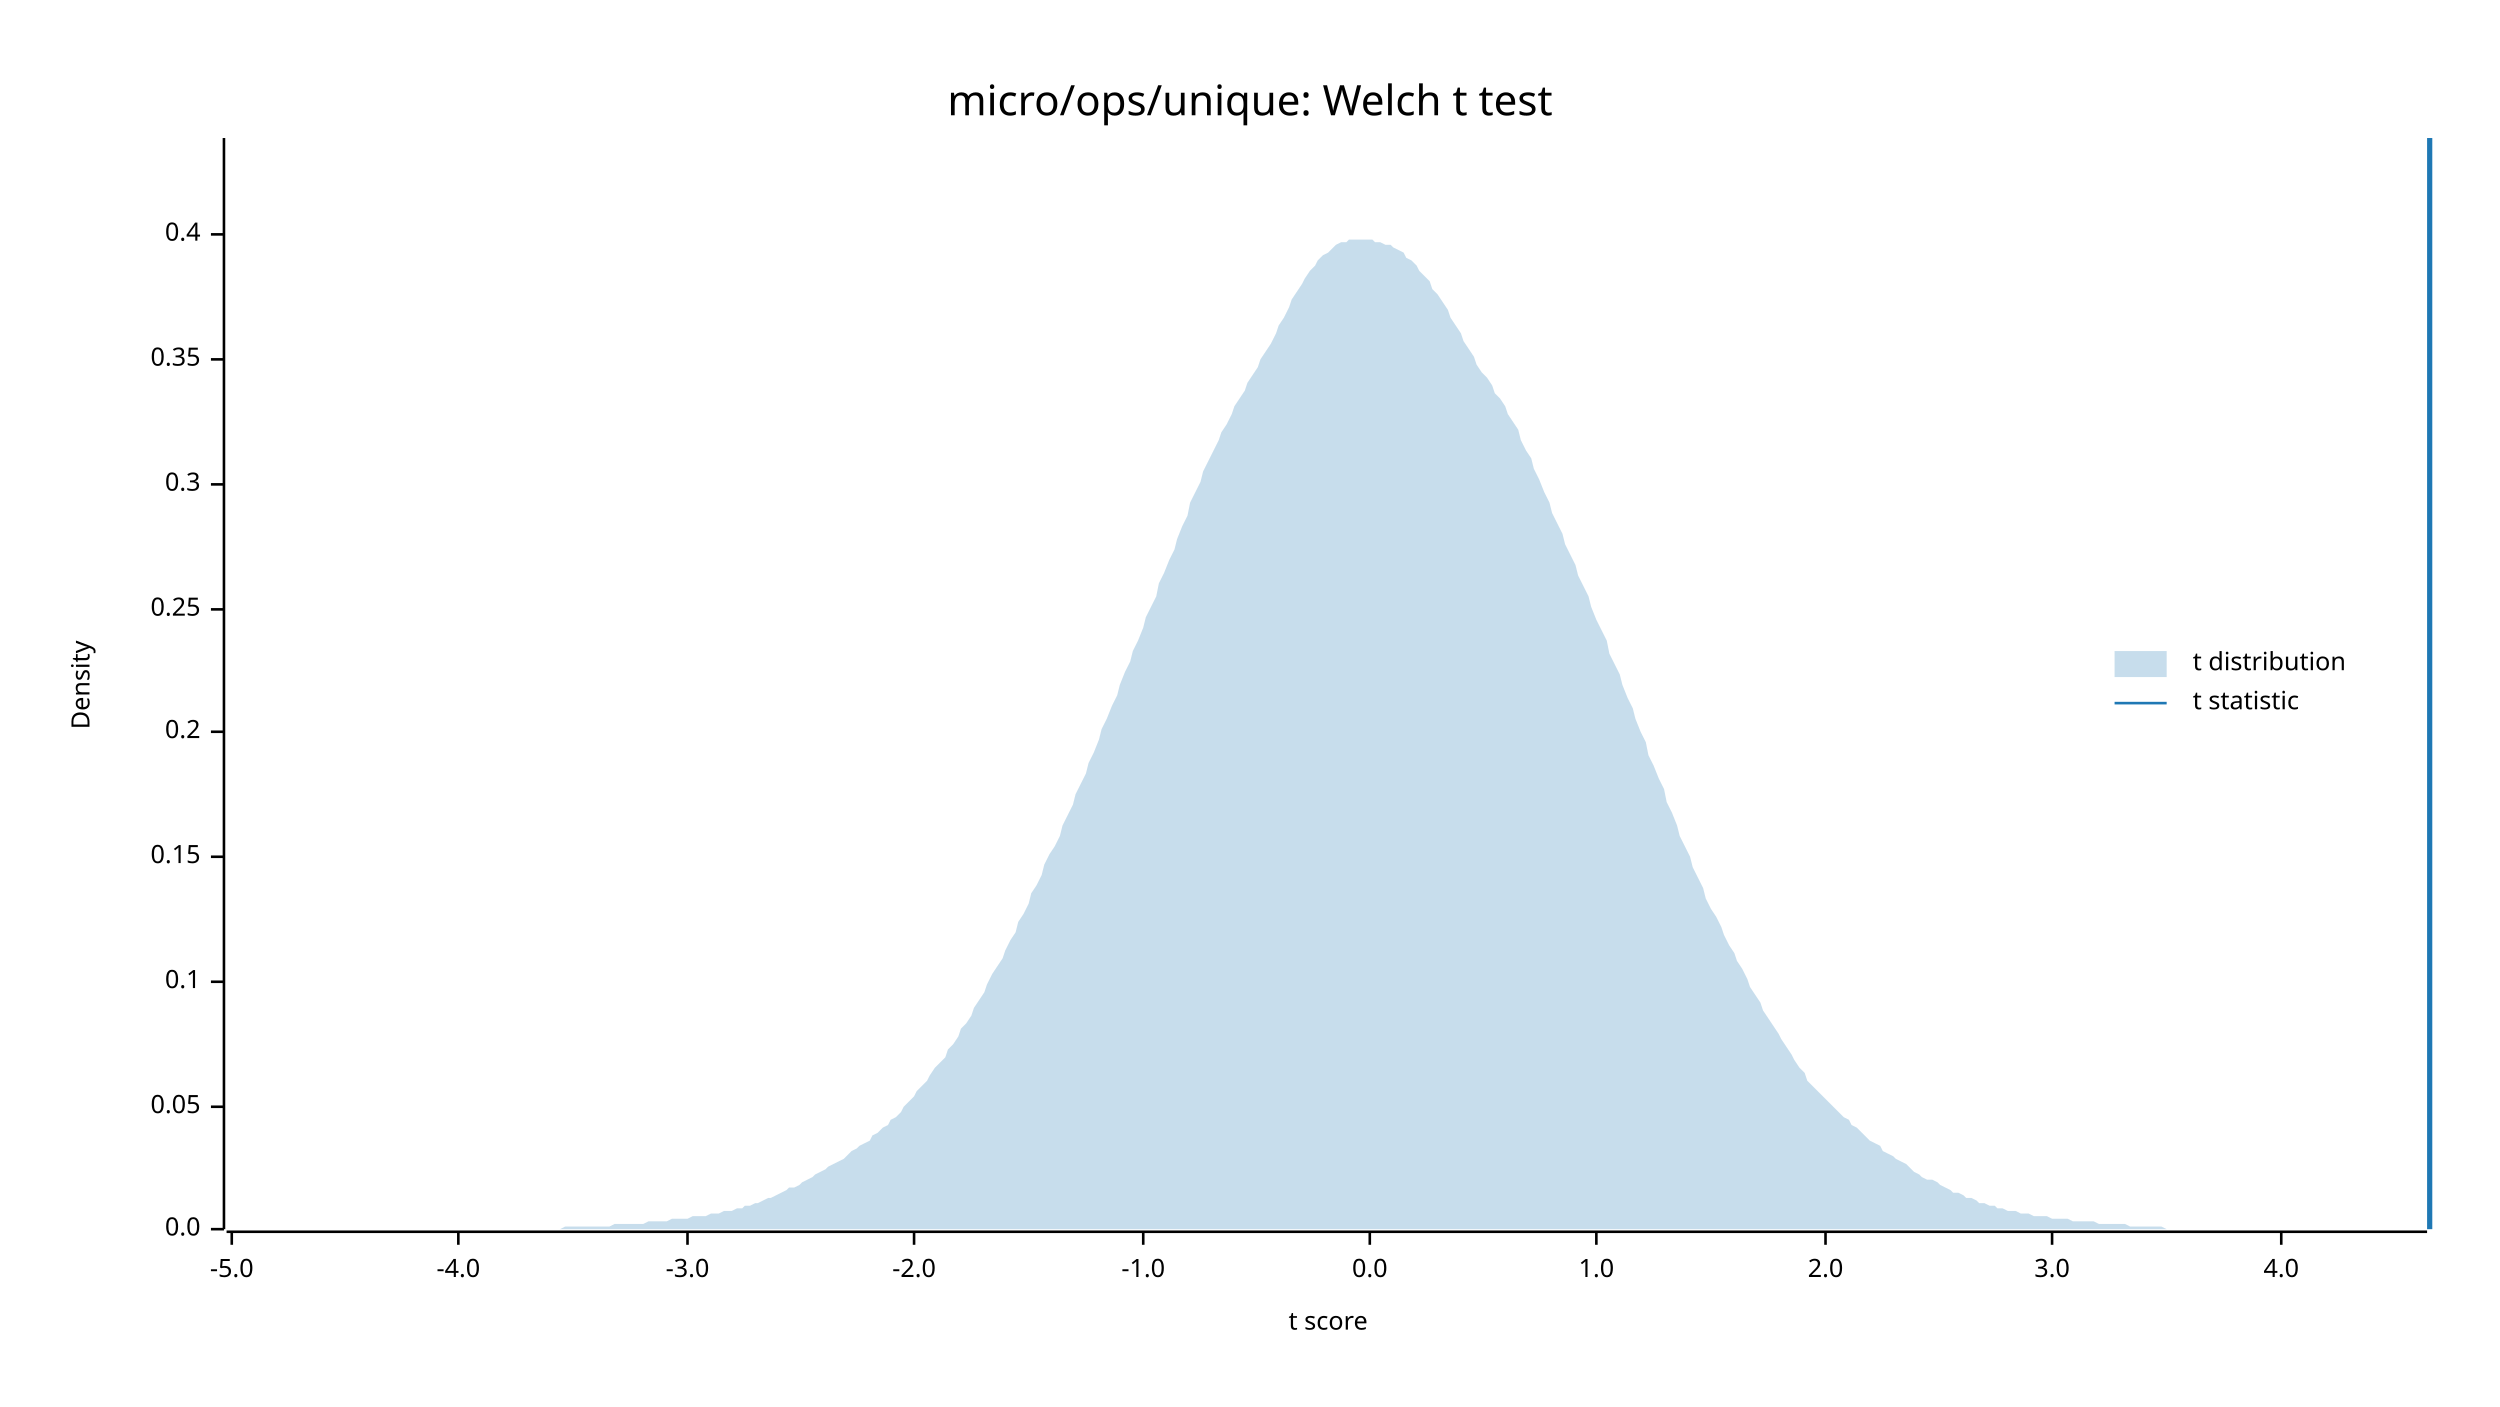
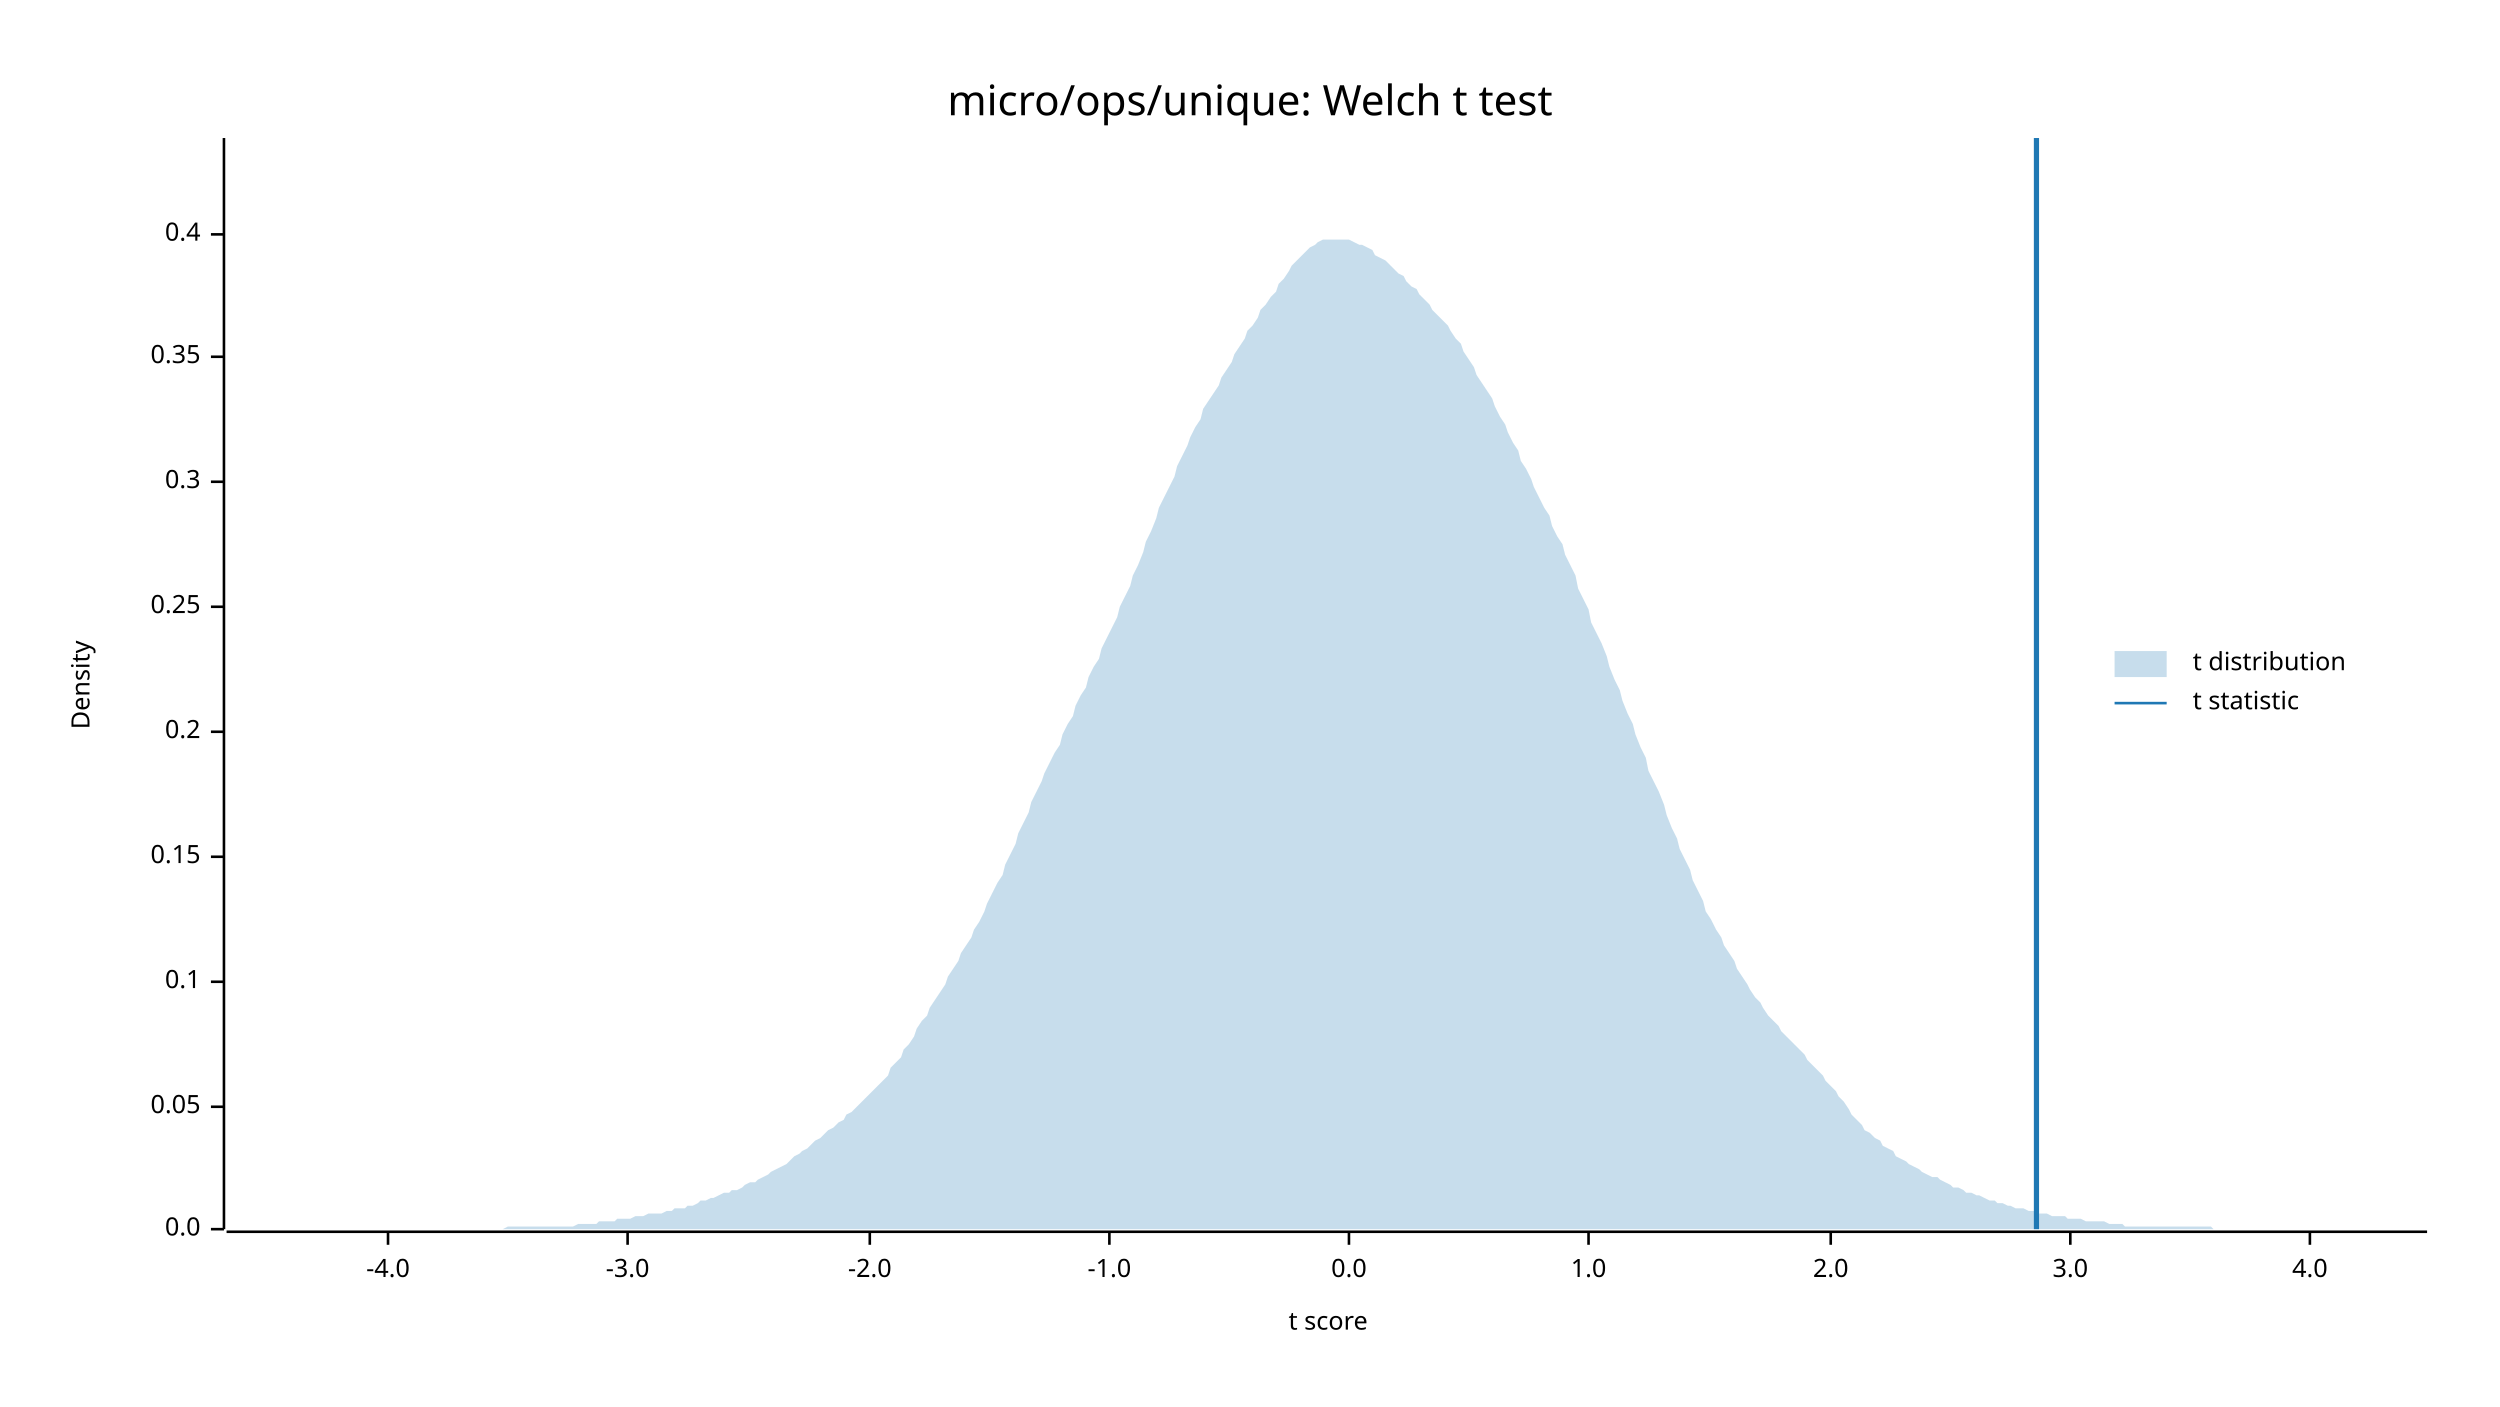
<svg xmlns="http://www.w3.org/2000/svg" width="960" height="540" viewBox="0 0 960 540">
  <text x="480" y="32" dy="0.76em" text-anchor="middle" font-family="sans-serif" font-size="16.129" opacity="1" fill="#000000">
micro/ops/unique: Welch t test
</text>
  <text x="27" y="263" dy="0.76em" text-anchor="middle" font-family="sans-serif" font-size="9.677" opacity="1" fill="#000000" transform="rotate(270, 27, 263)">
Density
</text>
  <text x="510" y="513" dy="-0.5ex" text-anchor="middle" font-family="sans-serif" font-size="9.677" opacity="1" fill="#000000">
t score
</text>
  <polyline fill="none" opacity="1" stroke="#000000" stroke-width="1" points="86,53 86,472 " />
  <text x="77" y="472" dy="0.5ex" text-anchor="end" font-family="sans-serif" font-size="9.677" opacity="1" fill="#000000">
0.0
</text>
  <polyline fill="none" opacity="1" stroke="#000000" stroke-width="1" points="81,472 86,472 " />
  <text x="77" y="425" dy="0.5ex" text-anchor="end" font-family="sans-serif" font-size="9.677" opacity="1" fill="#000000">
0.05
</text>
  <polyline fill="none" opacity="1" stroke="#000000" stroke-width="1" points="81,425 86,425 " />
  <text x="77" y="377" dy="0.5ex" text-anchor="end" font-family="sans-serif" font-size="9.677" opacity="1" fill="#000000">
0.1
</text>
  <polyline fill="none" opacity="1" stroke="#000000" stroke-width="1" points="81,377 86,377 " />
  <text x="77" y="329" dy="0.5ex" text-anchor="end" font-family="sans-serif" font-size="9.677" opacity="1" fill="#000000">
0.15
</text>
  <polyline fill="none" opacity="1" stroke="#000000" stroke-width="1" points="81,329 86,329 " />
  <text x="77" y="281" dy="0.5ex" text-anchor="end" font-family="sans-serif" font-size="9.677" opacity="1" fill="#000000">
0.2
</text>
  <polyline fill="none" opacity="1" stroke="#000000" stroke-width="1" points="81,281 86,281 " />
-   <text x="77" y="234" dy="0.5ex" text-anchor="end" font-family="sans-serif" font-size="9.677" opacity="1" fill="#000000">
+   <text x="77" y="233" dy="0.5ex" text-anchor="end" font-family="sans-serif" font-size="9.677" opacity="1" fill="#000000">
0.25
</text>
-   <polyline fill="none" opacity="1" stroke="#000000" stroke-width="1" points="81,234 86,234 " />
-   <text x="77" y="186" dy="0.5ex" text-anchor="end" font-family="sans-serif" font-size="9.677" opacity="1" fill="#000000">
+   <polyline fill="none" opacity="1" stroke="#000000" stroke-width="1" points="81,233 86,233 " />
+   <text x="77" y="185" dy="0.5ex" text-anchor="end" font-family="sans-serif" font-size="9.677" opacity="1" fill="#000000">
0.3
</text>
-   <polyline fill="none" opacity="1" stroke="#000000" stroke-width="1" points="81,186 86,186 " />
-   <text x="77" y="138" dy="0.5ex" text-anchor="end" font-family="sans-serif" font-size="9.677" opacity="1" fill="#000000">
+   <polyline fill="none" opacity="1" stroke="#000000" stroke-width="1" points="81,185 86,185 " />
+   <text x="77" y="137" dy="0.5ex" text-anchor="end" font-family="sans-serif" font-size="9.677" opacity="1" fill="#000000">
0.35
</text>
-   <polyline fill="none" opacity="1" stroke="#000000" stroke-width="1" points="81,138 86,138 " />
+   <polyline fill="none" opacity="1" stroke="#000000" stroke-width="1" points="81,137 86,137 " />
  <text x="77" y="90" dy="0.5ex" text-anchor="end" font-family="sans-serif" font-size="9.677" opacity="1" fill="#000000">
0.4
</text>
  <polyline fill="none" opacity="1" stroke="#000000" stroke-width="1" points="81,90 86,90 " />
  <polyline fill="none" opacity="1" stroke="#000000" stroke-width="1" points="87,473 932,473 " />
-   <text x="89" y="483" dy="0.76em" text-anchor="middle" font-family="sans-serif" font-size="9.677" opacity="1" fill="#000000">
- -5.0
- </text>
-   <polyline fill="none" opacity="1" stroke="#000000" stroke-width="1" points="89,473 89,478 " />
-   <text x="176" y="483" dy="0.76em" text-anchor="middle" font-family="sans-serif" font-size="9.677" opacity="1" fill="#000000">
+   <text x="149" y="483" dy="0.76em" text-anchor="middle" font-family="sans-serif" font-size="9.677" opacity="1" fill="#000000">
-4.0
</text>
-   <polyline fill="none" opacity="1" stroke="#000000" stroke-width="1" points="176,473 176,478 " />
-   <text x="264" y="483" dy="0.76em" text-anchor="middle" font-family="sans-serif" font-size="9.677" opacity="1" fill="#000000">
+   <polyline fill="none" opacity="1" stroke="#000000" stroke-width="1" points="149,473 149,478 " />
+   <text x="241" y="483" dy="0.76em" text-anchor="middle" font-family="sans-serif" font-size="9.677" opacity="1" fill="#000000">
-3.0
</text>
-   <polyline fill="none" opacity="1" stroke="#000000" stroke-width="1" points="264,473 264,478 " />
-   <text x="351" y="483" dy="0.76em" text-anchor="middle" font-family="sans-serif" font-size="9.677" opacity="1" fill="#000000">
+   <polyline fill="none" opacity="1" stroke="#000000" stroke-width="1" points="241,473 241,478 " />
+   <text x="334" y="483" dy="0.76em" text-anchor="middle" font-family="sans-serif" font-size="9.677" opacity="1" fill="#000000">
-2.0
</text>
-   <polyline fill="none" opacity="1" stroke="#000000" stroke-width="1" points="351,473 351,478 " />
-   <text x="439" y="483" dy="0.76em" text-anchor="middle" font-family="sans-serif" font-size="9.677" opacity="1" fill="#000000">
+   <polyline fill="none" opacity="1" stroke="#000000" stroke-width="1" points="334,473 334,478 " />
+   <text x="426" y="483" dy="0.76em" text-anchor="middle" font-family="sans-serif" font-size="9.677" opacity="1" fill="#000000">
-1.0
</text>
-   <polyline fill="none" opacity="1" stroke="#000000" stroke-width="1" points="439,473 439,478 " />
-   <text x="526" y="483" dy="0.76em" text-anchor="middle" font-family="sans-serif" font-size="9.677" opacity="1" fill="#000000">
+   <polyline fill="none" opacity="1" stroke="#000000" stroke-width="1" points="426,473 426,478 " />
+   <text x="518" y="483" dy="0.76em" text-anchor="middle" font-family="sans-serif" font-size="9.677" opacity="1" fill="#000000">
0.0
</text>
-   <polyline fill="none" opacity="1" stroke="#000000" stroke-width="1" points="526,473 526,478 " />
-   <text x="613" y="483" dy="0.76em" text-anchor="middle" font-family="sans-serif" font-size="9.677" opacity="1" fill="#000000">
+   <polyline fill="none" opacity="1" stroke="#000000" stroke-width="1" points="518,473 518,478 " />
+   <text x="610" y="483" dy="0.76em" text-anchor="middle" font-family="sans-serif" font-size="9.677" opacity="1" fill="#000000">
1.0
</text>
-   <polyline fill="none" opacity="1" stroke="#000000" stroke-width="1" points="613,473 613,478 " />
-   <text x="701" y="483" dy="0.76em" text-anchor="middle" font-family="sans-serif" font-size="9.677" opacity="1" fill="#000000">
+   <polyline fill="none" opacity="1" stroke="#000000" stroke-width="1" points="610,473 610,478 " />
+   <text x="703" y="483" dy="0.76em" text-anchor="middle" font-family="sans-serif" font-size="9.677" opacity="1" fill="#000000">
2.0
</text>
-   <polyline fill="none" opacity="1" stroke="#000000" stroke-width="1" points="701,473 701,478 " />
-   <text x="788" y="483" dy="0.76em" text-anchor="middle" font-family="sans-serif" font-size="9.677" opacity="1" fill="#000000">
+   <polyline fill="none" opacity="1" stroke="#000000" stroke-width="1" points="703,473 703,478 " />
+   <text x="795" y="483" dy="0.76em" text-anchor="middle" font-family="sans-serif" font-size="9.677" opacity="1" fill="#000000">
3.0
</text>
-   <polyline fill="none" opacity="1" stroke="#000000" stroke-width="1" points="788,473 788,478 " />
-   <text x="876" y="483" dy="0.76em" text-anchor="middle" font-family="sans-serif" font-size="9.677" opacity="1" fill="#000000">
+   <polyline fill="none" opacity="1" stroke="#000000" stroke-width="1" points="795,473 795,478 " />
+   <text x="887" y="483" dy="0.76em" text-anchor="middle" font-family="sans-serif" font-size="9.677" opacity="1" fill="#000000">
4.0
</text>
-   <polyline fill="none" opacity="1" stroke="#000000" stroke-width="1" points="876,473 876,478 " />
-   <polygon opacity="0.25" fill="#1F78B4" points="87,472 88,472 90,472 92,472 93,472 95,472 97,472 98,472 100,472 102,472 103,472 105,472 107,472 109,472 110,472 112,472 114,472 115,472 117,472 119,472 120,472 122,472 124,472 125,472 127,472 129,472 131,472 132,472 134,472 136,472 137,472 139,472 141,472 142,472 144,472 146,472 147,472 149,472 151,472 153,472 154,472 156,472 158,472 159,472 161,472 163,472 164,472 166,472 168,472 169,472 171,472 173,472 175,472 176,472 178,472 180,472 181,472 183,472 185,472 186,472 188,472 190,472 191,472 193,472 195,472 197,472 198,472 200,472 202,472 203,472 205,472 207,472 208,472 210,472 212,472 214,472 215,472 217,471 219,471 220,471 222,471 224,471 225,471 227,471 229,471 230,471 232,471 234,471 236,470 237,470 239,470 241,470 242,470 244,470 246,470 247,470 249,469 251,469 252,469 254,469 256,469 258,468 259,468 261,468 263,468 264,468 266,467 268,467 269,467 271,467 273,466 274,466 276,466 278,465 280,465 281,465 283,464 285,464 286,463 288,463 290,462 291,462 293,461 295,460 296,460 298,459 300,458 302,457 303,456 305,456 307,455 308,454 310,453 312,452 313,451 315,450 317,449 318,448 320,447 322,446 324,445 325,444 327,442 329,441 330,440 332,439 334,438 335,436 337,435 339,433 341,432 342,430 344,429 346,427 347,425 349,423 351,421 352,419 354,417 356,415 357,413 359,410 361,408 363,406 364,403 366,401 368,398 369,395 371,393 373,390 374,387 376,384 378,381 379,378 381,374 383,371 385,368 386,365 388,361 390,358 391,354 393,351 395,347 396,343 398,340 400,336 401,332 403,328 405,325 407,321 408,317 410,313 412,309 413,305 415,301 417,297 418,293 420,289 422,284 423,280 425,276 427,271 429,267 430,263 432,258 434,254 435,250 437,246 439,241 440,237 442,233 444,229 445,224 447,220 449,215 451,211 452,207 454,202 456,198 457,193 459,189 461,185 462,181 464,177 466,173 468,169 469,166 471,163 473,159 474,156 476,153 478,150 479,147 481,144 483,141 484,138 486,135 488,132 490,128 491,125 493,122 495,118 496,115 498,112 500,109 501,107 503,104 505,102 506,100 508,98 510,97 512,95 513,94 515,93 517,93 518,92 520,92 522,92 523,92 525,92 527,92 528,93 530,93 532,94 534,94 535,95 537,96 539,97 540,99 542,100 544,102 545,104 547,106 549,108 550,111 552,113 554,116 556,119 557,122 559,125 561,128 562,131 564,134 566,137 567,140 569,143 571,145 573,148 574,151 576,153 578,156 579,159 581,162 583,165 584,169 586,173 588,176 589,180 591,184 593,189 595,193 596,197 598,201 600,205 601,209 603,213 605,217 606,221 608,225 610,229 611,233 613,238 615,242 617,246 618,251 620,255 622,259 623,263 625,268 627,272 628,276 630,281 632,285 633,290 635,294 637,299 639,303 640,308 642,312 644,317 645,321 647,325 649,329 650,333 652,337 654,341 655,345 657,349 659,352 661,356 662,359 664,363 666,366 667,369 669,372 671,376 672,379 674,382 676,385 677,388 679,391 681,394 683,397 684,399 686,402 688,405 689,407 691,410 693,412 694,415 696,417 698,419 700,421 701,422 703,424 705,426 706,427 708,429 710,430 711,432 713,433 715,435 716,436 718,438 720,439 722,440 723,442 725,443 727,444 728,445 730,446 732,447 733,448 735,450 737,451 738,452 740,453 742,453 744,454 745,455 747,456 749,457 750,458 752,458 754,459 755,460 757,460 759,461 760,462 762,462 764,463 766,463 767,464 769,464 771,465 772,465 774,465 776,466 777,466 779,466 781,467 782,467 784,467 786,467 788,468 789,468 791,468 793,468 794,468 796,469 798,469 799,469 801,469 803,469 804,469 806,470 808,470 810,470 811,470 813,470 815,470 816,470 818,471 820,471 821,471 823,471 825,471 827,471 828,471 830,471 832,472 833,472 835,472 837,472 838,472 840,472 842,472 843,472 845,472 847,472 849,472 850,472 852,472 854,472 855,472 857,472 859,472 860,472 862,472 864,472 865,472 867,472 869,472 871,472 872,472 874,472 876,472 877,472 879,472 881,472 882,472 884,472 886,472 887,472 889,472 891,472 893,472 894,472 896,472 898,472 899,472 901,472 903,472 904,472 906,472 908,472 909,472 911,472 913,472 915,472 916,472 918,472 920,472 921,472 923,472 925,472 926,472 928,472 930,472 932,472 932,472 87,472 " />
-   <polyline fill="none" opacity="1" stroke="#1F78B4" stroke-width="2" points="933,472 933,53 " />
+   <polyline fill="none" opacity="1" stroke="#000000" stroke-width="1" points="887,473 887,478 " />
+   <polygon opacity="0.25" fill="#1F78B4" points="87,472 88,472 90,472 92,472 93,472 95,472 97,472 98,472 100,472 102,472 103,472 105,472 107,472 109,472 110,472 112,472 114,472 115,472 117,472 119,472 120,472 122,472 124,472 125,472 127,472 129,472 131,472 132,472 134,472 136,472 137,472 139,472 141,472 142,472 144,472 146,472 147,472 149,472 151,472 153,472 154,472 156,472 158,472 159,472 161,472 163,472 164,472 166,472 168,472 169,472 171,472 173,472 175,472 176,472 178,472 180,472 181,472 183,472 185,472 186,472 188,472 190,472 191,472 193,472 195,471 197,471 198,471 200,471 202,471 203,471 205,471 207,471 208,471 210,471 212,471 214,471 215,471 217,471 219,471 220,471 222,470 224,470 225,470 227,470 229,470 230,469 232,469 234,469 236,469 237,468 239,468 241,468 242,468 244,467 246,467 247,467 249,466 251,466 252,466 254,466 256,465 258,465 259,464 261,464 263,464 264,463 266,463 268,462 269,461 271,461 273,460 274,460 276,459 278,458 280,458 281,457 283,457 285,456 286,455 288,454 290,454 291,453 293,452 295,451 296,450 298,449 300,448 302,447 303,446 305,444 307,443 308,442 310,441 312,439 313,438 315,437 317,435 318,434 320,433 322,431 324,430 325,428 327,427 329,425 330,424 332,422 334,420 335,419 337,417 339,415 341,413 342,410 344,408 346,406 347,403 349,401 351,398 352,395 354,392 356,390 357,387 359,384 361,381 363,378 364,375 366,372 368,369 369,366 371,363 373,360 374,357 376,354 378,350 379,347 381,343 383,339 385,336 386,332 388,328 390,324 391,320 393,316 395,312 396,308 398,304 400,300 401,297 403,293 405,289 407,286 408,282 410,278 412,275 413,271 415,267 417,264 418,260 420,256 422,253 423,249 425,245 427,241 429,237 430,233 432,229 434,225 435,221 437,217 439,212 440,208 442,204 444,199 445,195 447,191 449,187 451,183 452,179 454,175 456,171 457,168 459,164 461,161 462,157 464,154 466,151 468,148 469,145 471,142 473,139 474,136 476,133 478,130 479,127 481,125 483,122 484,119 486,117 488,114 490,112 491,109 493,107 495,104 496,102 498,100 500,98 501,97 503,95 505,94 506,93 508,92 510,92 512,92 513,92 515,92 517,92 518,92 520,93 522,94 523,94 525,95 527,96 528,98 530,99 532,100 534,102 535,103 537,105 539,106 540,108 542,110 544,111 545,113 547,115 549,117 550,119 552,121 554,123 556,125 557,127 559,130 561,132 562,135 564,138 566,141 567,144 569,147 571,150 573,153 574,156 576,160 578,163 579,166 581,170 583,173 584,177 586,180 588,184 589,187 591,191 593,195 595,198 596,202 598,206 600,209 601,213 603,217 605,221 606,226 608,230 610,234 611,239 613,243 615,247 617,252 618,256 620,261 622,265 623,269 625,274 627,278 628,282 630,287 632,291 633,296 635,300 637,304 639,309 640,313 642,318 644,322 645,326 647,330 649,334 650,338 652,342 654,346 655,350 657,353 659,357 661,360 662,363 664,366 666,369 667,372 669,375 671,378 672,380 674,383 676,385 677,387 679,390 681,392 683,394 684,396 686,398 688,400 689,401 691,403 693,405 694,407 696,409 698,411 700,413 701,415 703,417 705,419 706,421 708,423 710,426 711,428 713,430 715,432 716,434 718,435 720,437 722,438 723,440 725,441 727,442 728,444 730,445 732,446 733,447 735,448 737,449 738,450 740,451 742,452 744,452 745,453 747,454 749,455 750,456 752,456 754,457 755,458 757,458 759,459 760,459 762,460 764,461 766,461 767,462 769,462 771,463 772,463 774,464 776,464 777,464 779,465 781,465 782,466 784,466 786,466 788,467 789,467 791,467 793,467 794,468 796,468 798,468 799,468 801,469 803,469 804,469 806,469 808,469 810,470 811,470 813,470 815,470 816,471 818,471 820,471 821,471 823,471 825,471 827,471 828,471 830,471 832,471 833,471 835,471 837,471 838,471 840,471 842,471 843,471 845,471 847,471 849,471 850,472 852,472 854,472 855,472 857,472 859,472 860,472 862,472 864,472 865,472 867,472 869,472 871,472 872,472 874,472 876,472 877,472 879,472 881,472 882,472 884,472 886,472 887,472 889,472 891,472 893,472 894,472 896,472 898,472 899,472 901,472 903,472 904,472 906,472 908,472 909,472 911,472 913,472 915,472 916,472 918,472 920,472 921,472 923,472 925,472 926,472 928,472 930,472 932,472 932,472 87,472 " />
+   <polyline fill="none" opacity="1" stroke="#1F78B4" stroke-width="2" points="782,472 782,53 " />
  <text x="842" y="250" dy="0.76em" text-anchor="start" font-family="sans-serif" font-size="9.677" opacity="1" fill="#000000">
t distribution
</text>
  <text x="842" y="265" dy="0.76em" text-anchor="start" font-family="sans-serif" font-size="9.677" opacity="1" fill="#000000">
t statistic
</text>
  <rect x="812" y="250" width="20" height="10" opacity="0.25" fill="#1F78B4" stroke="none" />
  <polyline fill="none" opacity="1" stroke="#1F78B4" stroke-width="1" points="812,270 832,270 " />
</svg>
